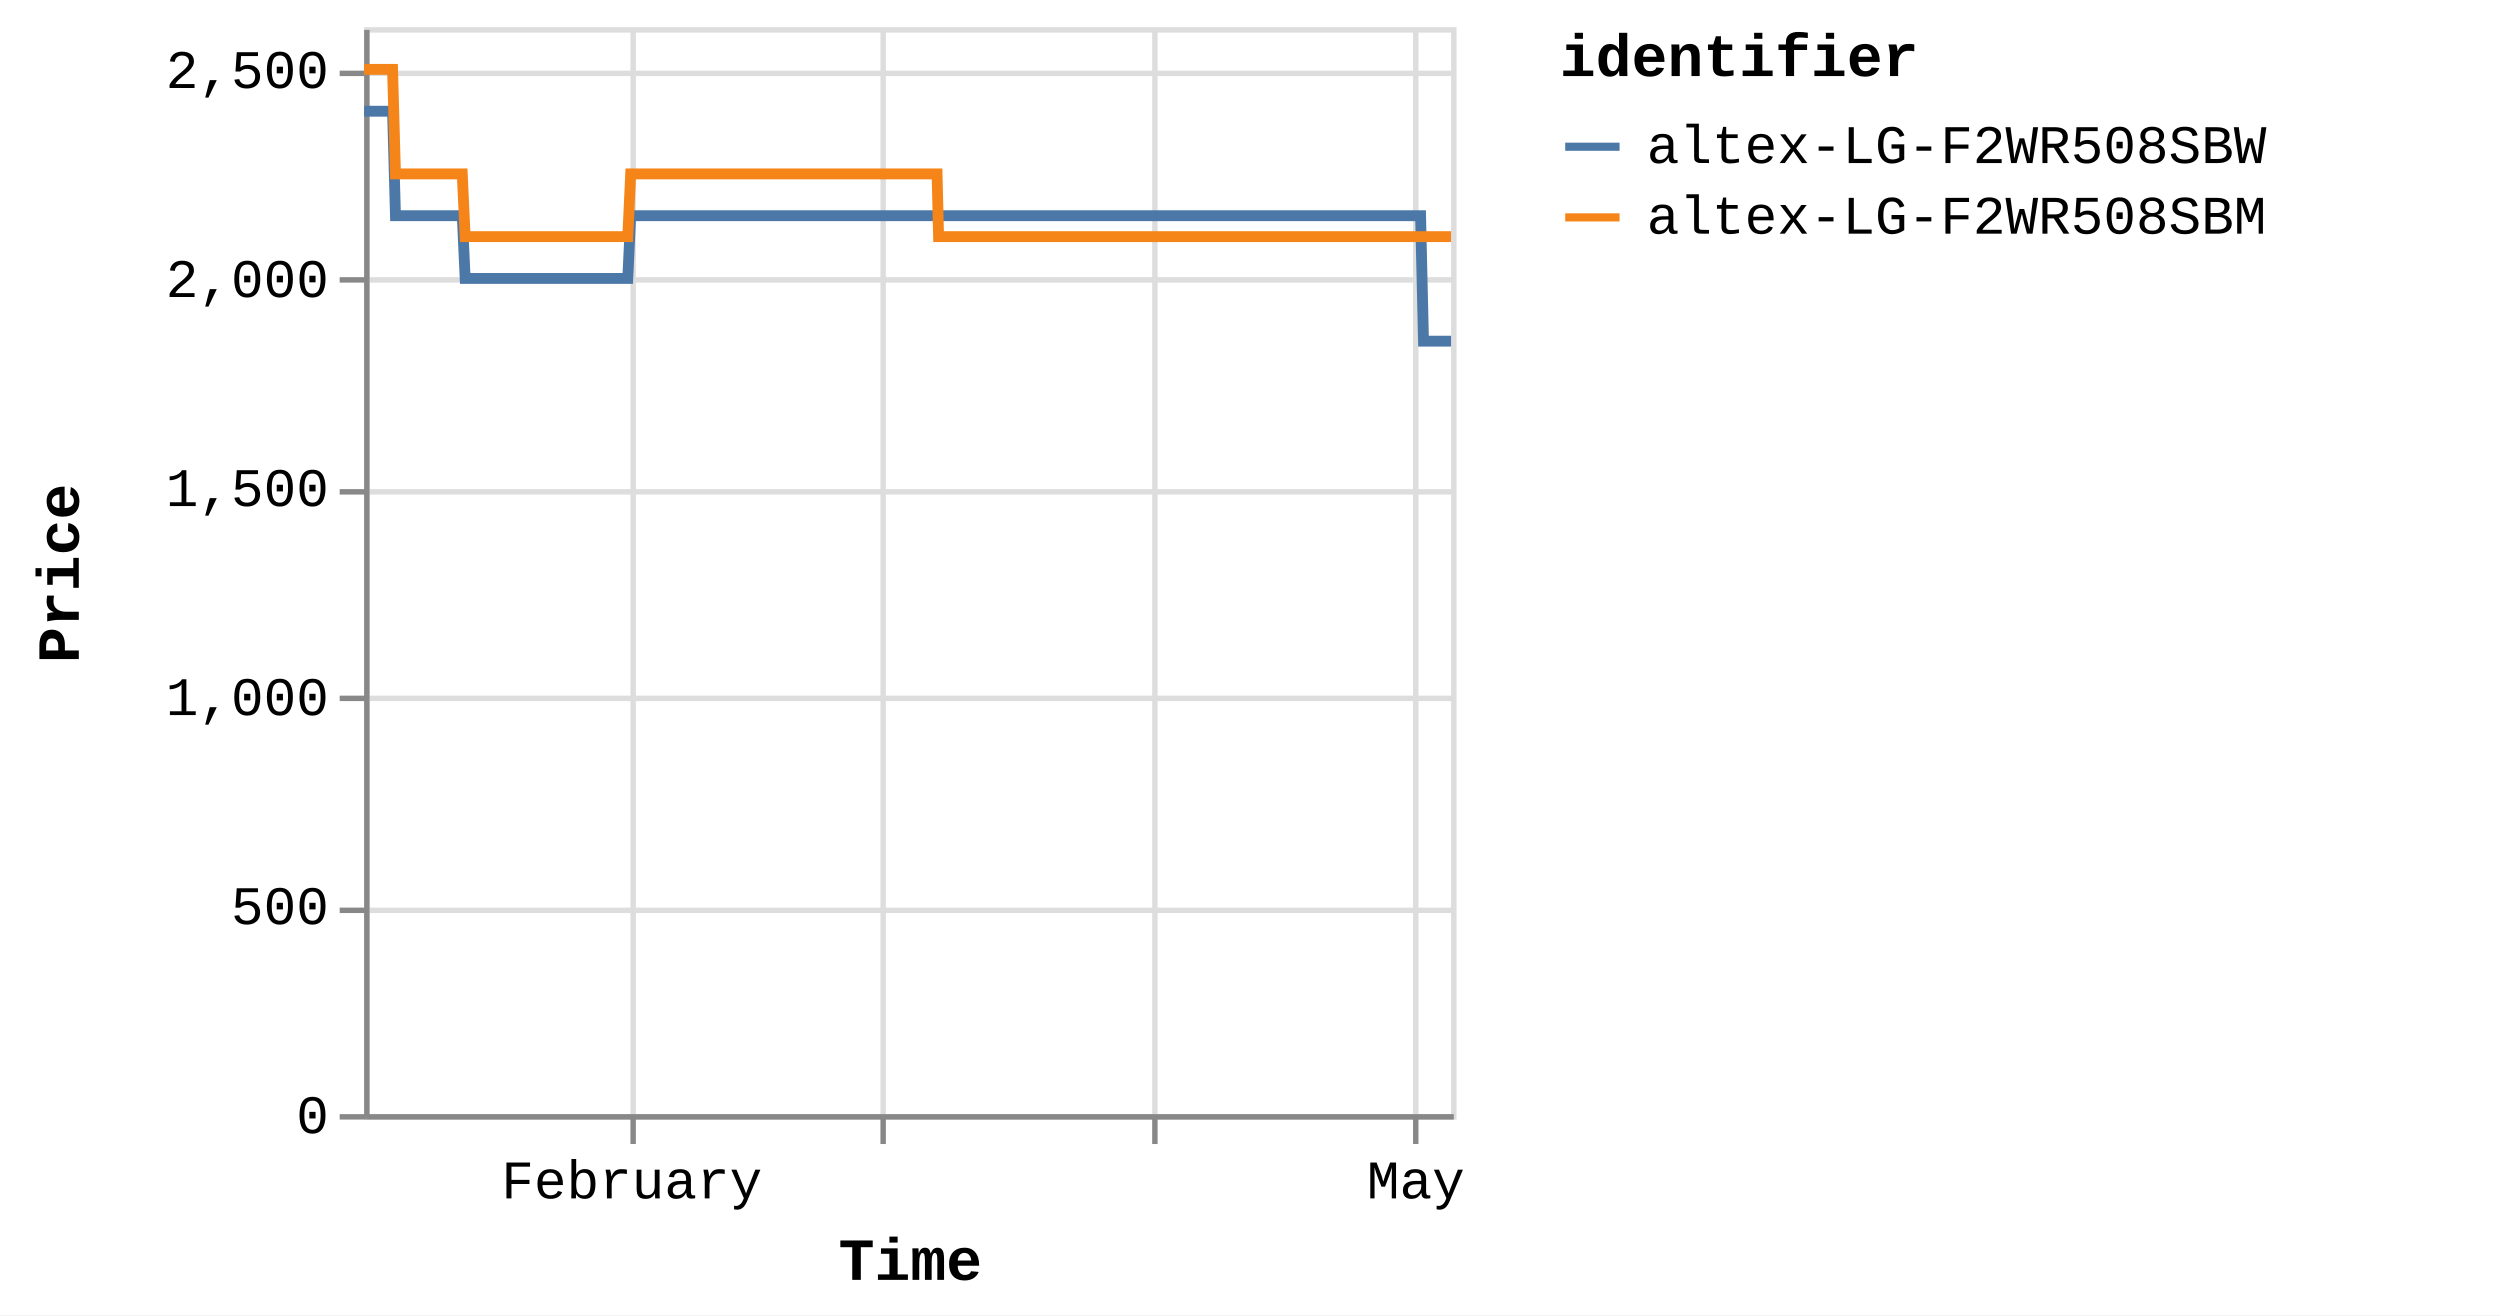
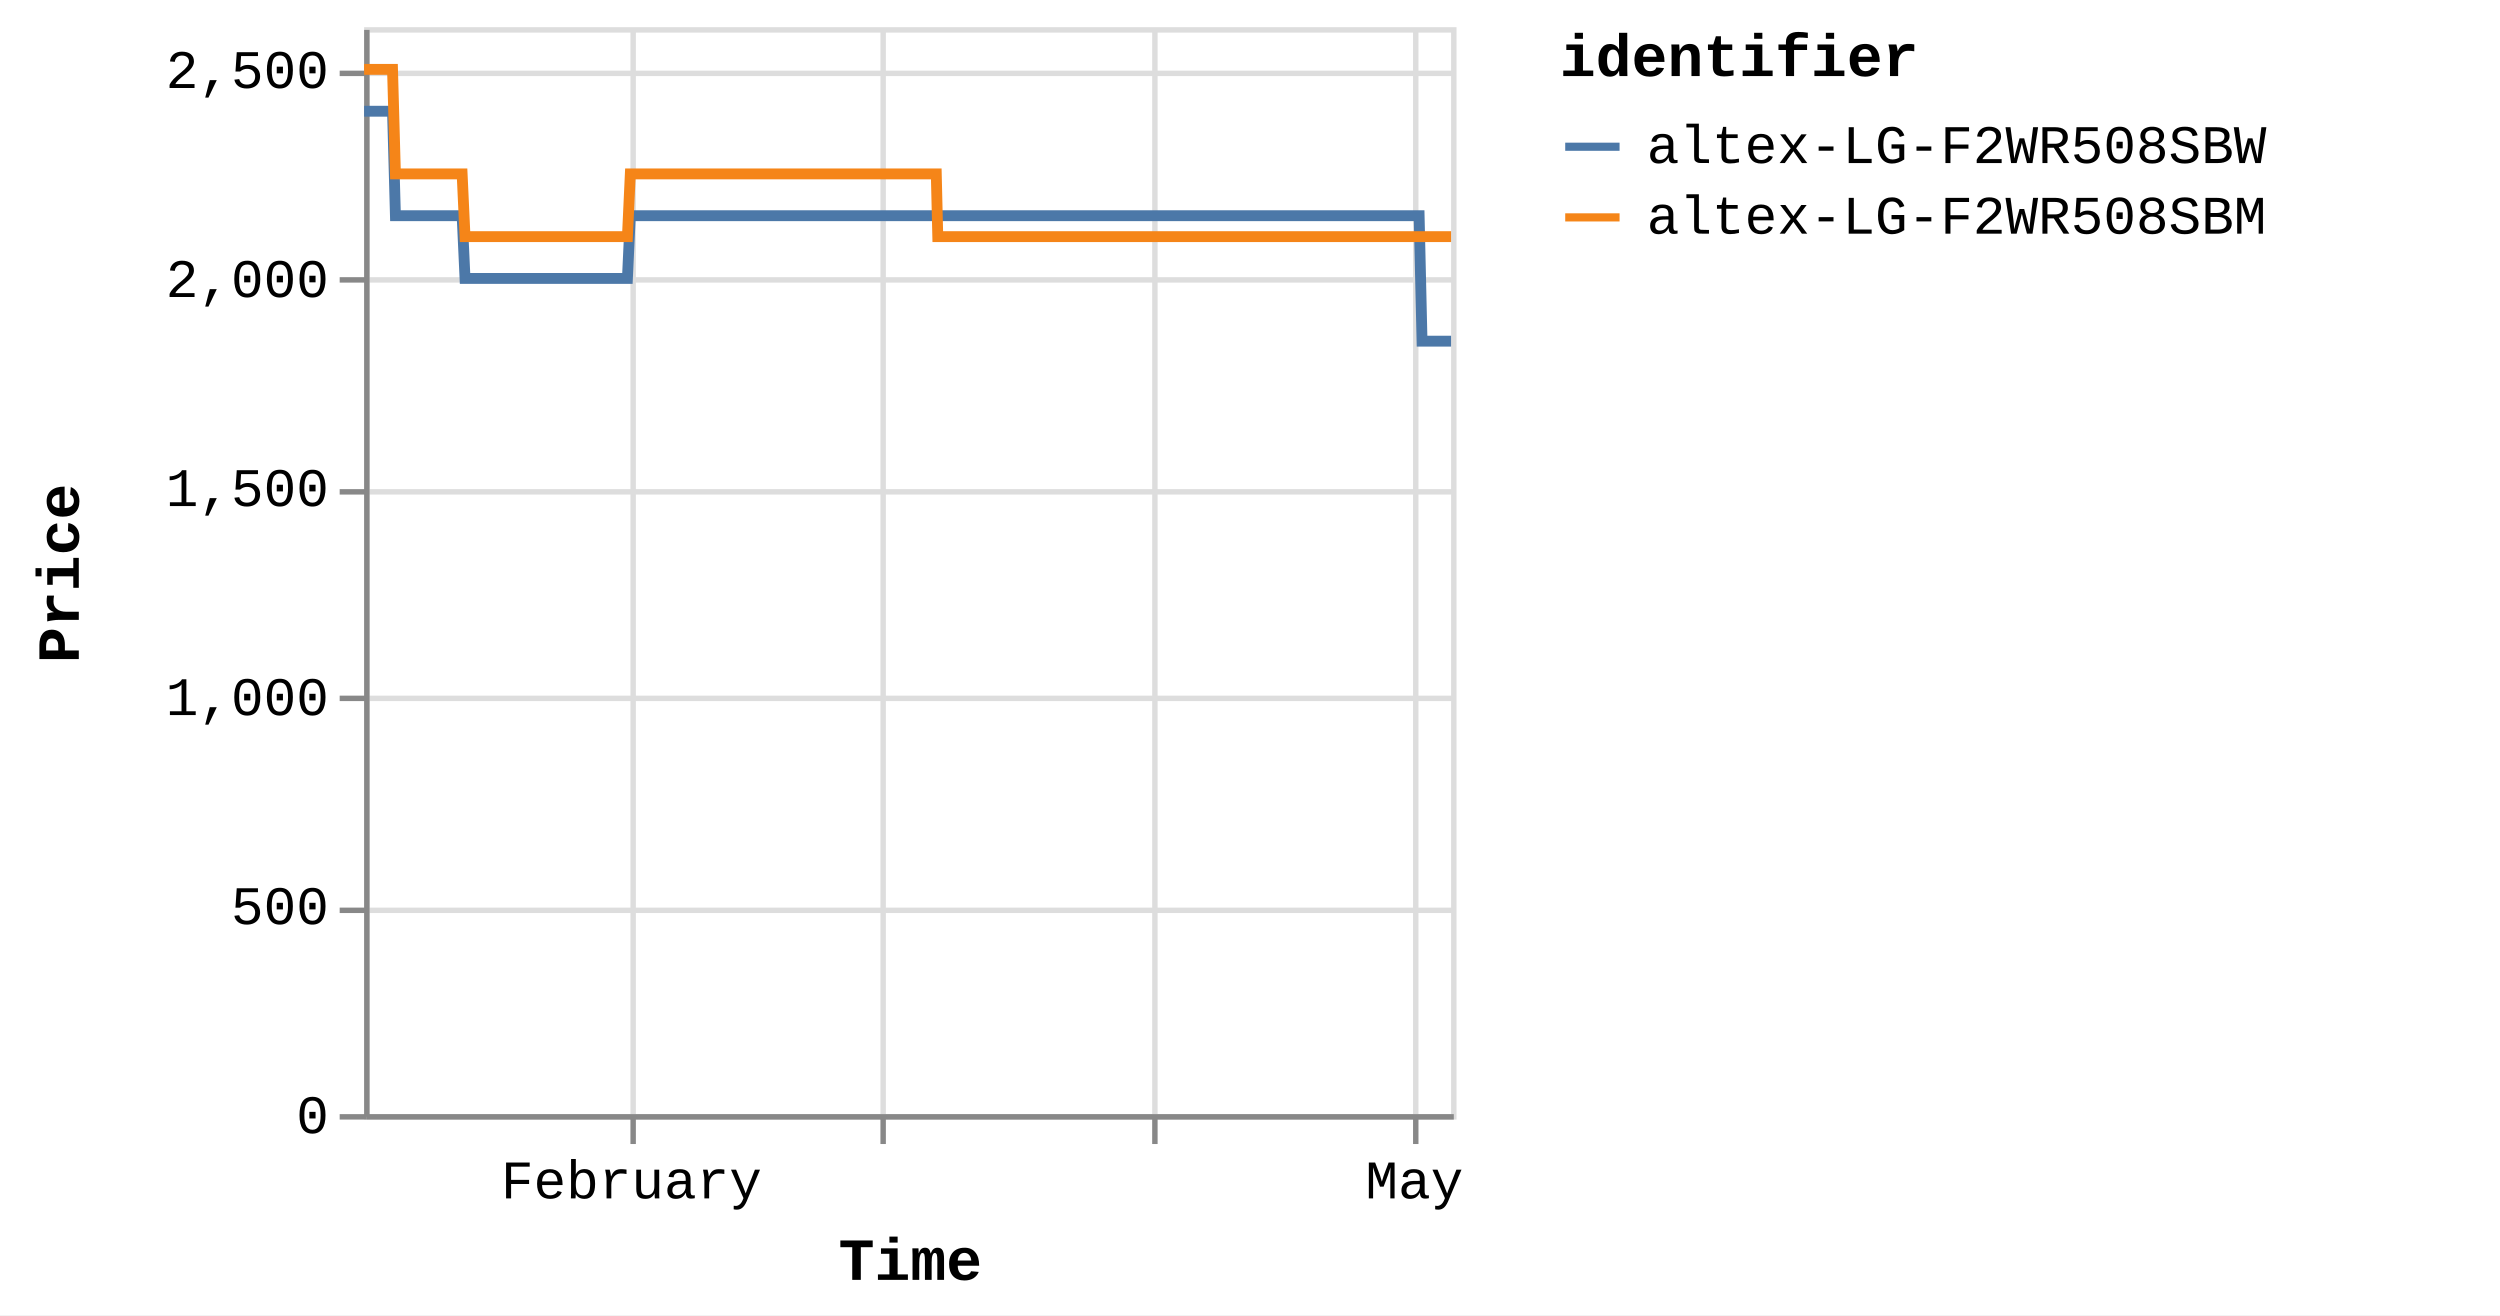
<svg xmlns="http://www.w3.org/2000/svg" version="1.1" class="marks" width="460" height="242" viewBox="0 0 460 242">
  <rect width="460" height="242" fill="white" />
  <g fill="none" stroke-miterlimit="10" transform="translate(67,5)">
    <g class="mark-group role-frame root" role="graphics-object" aria-roledescription="group mark container">
      <g transform="translate(0,0)">
        <path class="background" aria-hidden="true" d="M0.5,0.5h200v200h-200Z" stroke="#ddd" />
        <g>
          <g class="mark-group role-axis" aria-hidden="true">
            <g transform="translate(0.5,200.5)">
              <path class="background" aria-hidden="true" d="M0,0h0v0h0Z" pointer-events="none" />
              <g>
                <g class="mark-rule role-axis-grid" pointer-events="none">
                  <line transform="translate(49,-200)" x2="0" y2="200" stroke="#ddd" stroke-width="1" opacity="1" />
                  <line transform="translate(95,-200)" x2="0" y2="200" stroke="#ddd" stroke-width="1" opacity="1" />
                  <line transform="translate(145,-200)" x2="0" y2="200" stroke="#ddd" stroke-width="1" opacity="1" />
                  <line transform="translate(193,-200)" x2="0" y2="200" stroke="#ddd" stroke-width="1" opacity="1" />
                </g>
              </g>
              <path class="foreground" aria-hidden="true" d="" pointer-events="none" display="none" />
            </g>
          </g>
          <g class="mark-group role-axis" aria-hidden="true">
            <g transform="translate(0.5,0.5)">
              <path class="background" aria-hidden="true" d="M0,0h0v0h0Z" pointer-events="none" />
              <g>
                <g class="mark-rule role-axis-grid" pointer-events="none">
                  <line transform="translate(0,200)" x2="200" y2="0" stroke="#ddd" stroke-width="1" opacity="1" />
                  <line transform="translate(0,162)" x2="200" y2="0" stroke="#ddd" stroke-width="1" opacity="1" />
                  <line transform="translate(0,123)" x2="200" y2="0" stroke="#ddd" stroke-width="1" opacity="1" />
                  <line transform="translate(0,85)" x2="200" y2="0" stroke="#ddd" stroke-width="1" opacity="1" />
                  <line transform="translate(0,46)" x2="200" y2="0" stroke="#ddd" stroke-width="1" opacity="1" />
                  <line transform="translate(0,8)" x2="200" y2="0" stroke="#ddd" stroke-width="1" opacity="1" />
                </g>
              </g>
              <path class="foreground" aria-hidden="true" d="" pointer-events="none" display="none" />
            </g>
          </g>
-           <g class="mark-group role-axis" role="graphics-symbol" aria-roledescription="axis" aria-label="X-axis titled 'Time' for a time scale with values from Monday, 01 January 2024, 2:19:43 PM to Sunday, 05 May 2024, 8:39:25 AM">
+           <g class="mark-group role-axis" role="graphics-symbol" aria-roledescription="axis" aria-label="X-axis titled 'Time' for a time scale with values from Monday, 01 January 2024, 2:19:43 PM to Sunday, 05 May 2024, 12:48:47 PM">
            <g transform="translate(0.5,200.5)">
              <path class="background" aria-hidden="true" d="M0,0h0v0h0Z" pointer-events="none" />
              <g>
                <g class="mark-rule role-axis-tick" pointer-events="none">
                  <line transform="translate(49,0)" x2="0" y2="5" stroke="#888" stroke-width="1" opacity="1" />
                  <line transform="translate(95,0)" x2="0" y2="5" stroke="#888" stroke-width="1" opacity="1" />
                  <line transform="translate(145,0)" x2="0" y2="5" stroke="#888" stroke-width="1" opacity="1" />
                  <line transform="translate(193,0)" x2="0" y2="5" stroke="#888" stroke-width="1" opacity="1" />
                </g>
                <g class="mark-text role-axis-label" pointer-events="none">
-                   <text text-anchor="middle" transform="translate(48.73689,15)" font-family="Liberation Mono" font-size="10px" fill="#000" opacity="1">February</text>
-                   <text text-anchor="middle" transform="translate(95.22478,15)" font-family="Liberation Mono" font-size="10px" fill="#000" opacity="0">March</text>
-                   <text text-anchor="middle" transform="translate(144.9187,15)" font-family="Liberation Mono" font-size="10px" fill="#000" opacity="0">April</text>
-                   <text text-anchor="middle" transform="translate(193.0096,15)" font-family="Liberation Mono" font-size="10px" fill="#000" opacity="1">May</text>
+                   <text text-anchor="middle" transform="translate(48.66934,15)" font-family="Liberation Mono" font-size="10px" fill="#000" opacity="1">February</text>
+                   <text text-anchor="middle" transform="translate(95.09279,15)" font-family="Liberation Mono" font-size="10px" fill="#000" opacity="0">March</text>
+                   <text text-anchor="middle" transform="translate(144.7179,15)" font-family="Liberation Mono" font-size="10px" fill="#000" opacity="0">April</text>
+                   <text text-anchor="middle" transform="translate(192.7421,15)" font-family="Liberation Mono" font-size="10px" fill="#000" opacity="1">May</text>
                </g>
                <g class="mark-rule role-axis-domain" pointer-events="none">
                  <line transform="translate(0,0)" x2="200" y2="0" stroke="#888" stroke-width="1" opacity="1" />
                </g>
                <g class="mark-text role-axis-title" pointer-events="none">
                  <text text-anchor="middle" transform="translate(100,30)" font-family="Liberation Mono" font-size="11px" font-weight="bold" fill="#000" opacity="1">Time</text>
                </g>
              </g>
              <path class="foreground" aria-hidden="true" d="" pointer-events="none" display="none" />
            </g>
          </g>
          <g class="mark-group role-axis" role="graphics-symbol" aria-roledescription="axis" aria-label="Y-axis titled 'Price' for a linear scale with values from 0 to 2,600">
            <g transform="translate(0.5,0.5)">
              <path class="background" aria-hidden="true" d="M0,0h0v0h0Z" pointer-events="none" />
              <g>
                <g class="mark-rule role-axis-tick" pointer-events="none">
                  <line transform="translate(0,200)" x2="-5" y2="0" stroke="#888" stroke-width="1" opacity="1" />
                  <line transform="translate(0,162)" x2="-5" y2="0" stroke="#888" stroke-width="1" opacity="1" />
                  <line transform="translate(0,123)" x2="-5" y2="0" stroke="#888" stroke-width="1" opacity="1" />
                  <line transform="translate(0,85)" x2="-5" y2="0" stroke="#888" stroke-width="1" opacity="1" />
                  <line transform="translate(0,46)" x2="-5" y2="0" stroke="#888" stroke-width="1" opacity="1" />
                  <line transform="translate(0,8)" x2="-5" y2="0" stroke="#888" stroke-width="1" opacity="1" />
                </g>
                <g class="mark-text role-axis-label" pointer-events="none">
                  <text text-anchor="end" transform="translate(-7,203)" font-family="Liberation Mono" font-size="10px" fill="#000" opacity="1">0</text>
                  <text text-anchor="end" transform="translate(-7,164.5385)" font-family="Liberation Mono" font-size="10px" fill="#000" opacity="1">500</text>
                  <text text-anchor="end" transform="translate(-7,126.0769)" font-family="Liberation Mono" font-size="10px" fill="#000" opacity="1">1,000</text>
                  <text text-anchor="end" transform="translate(-7,87.61538)" font-family="Liberation Mono" font-size="10px" fill="#000" opacity="1">1,500</text>
                  <text text-anchor="end" transform="translate(-7,49.15385)" font-family="Liberation Mono" font-size="10px" fill="#000" opacity="1">2,000</text>
                  <text text-anchor="end" transform="translate(-7,10.69231)" font-family="Liberation Mono" font-size="10px" fill="#000" opacity="1">2,500</text>
                </g>
                <g class="mark-rule role-axis-domain" pointer-events="none">
                  <line transform="translate(0,200)" x2="0" y2="-200" stroke="#888" stroke-width="1" opacity="1" />
                </g>
                <g class="mark-text role-axis-title" pointer-events="none">
                  <text text-anchor="middle" transform="translate(-51,100) rotate(-90) translate(0,-2)" font-family="Liberation Mono" font-size="11px" font-weight="bold" fill="#000" opacity="1">Price</text>
                </g>
              </g>
              <path class="foreground" aria-hidden="true" d="" pointer-events="none" display="none" />
            </g>
          </g>
          <g class="mark-group role-scope pathgroup" role="graphics-object" aria-roledescription="group mark container">
            <g transform="translate(0,0)">
              <path class="background" aria-hidden="true" d="M0,0h200v200h-200Z" />
              <g>
                <g class="mark-line role-mark marks" role="graphics-object" aria-roledescription="line mark container">
-                   <path aria-label="Time: Jan 01, 2024; Price: 2399; identifier: altex-LG-F2WR508SBW" role="graphics-symbol" aria-roledescription="line mark" d="M0,15.462L0.168,15.462L0.422,15.462L0.956,15.462L1.223,15.462L1.504,15.462L1.76,15.462L2.024,15.462L2.559,15.462L2.826,15.462L3.108,15.462L3.363,15.462L3.627,15.462L4.162,15.462L4.43,15.462L4.71,15.462L4.968,15.462L5.231,15.462L5.766,34.692L6.033,34.692L6.313,34.692L6.57,34.692L6.834,34.692L7.369,34.692L7.635,34.692L7.915,34.692L8.172,34.692L8.437,34.692L8.973,34.692L9.238,34.692L9.518,34.692L9.775,34.692L10.04,34.692L10.575,34.692L10.843,34.692L11.124,34.692L11.38,34.692L11.642,34.692L12.179,34.692L12.446,34.692L12.73,34.692L12.984,34.692L13.246,34.692L13.782,34.692L14.049,34.692L14.33,34.692L14.585,34.692L14.849,34.692L15.384,34.692L15.652,34.692L15.934,34.692L16.189,34.692L16.452,34.692L16.987,34.692L17.255,34.692L17.536,34.692L17.792,34.692L18.055,34.692L18.59,46.231L18.856,46.231L19.136,46.231L19.393,46.231L19.658,46.231L20.194,46.231L20.459,46.231L20.739,46.231L20.996,46.231L21.261,46.231L21.797,46.231L22.065,46.231L22.347,46.231L22.602,46.231L22.864,46.231L23.399,46.231L23.668,46.231L23.949,46.231L24.205,46.231L24.467,46.231L25.003,46.231L25.271,46.231L25.552,46.231L25.808,46.231L26.07,46.231L26.605,46.231L26.873,46.231L27.155,46.231L27.41,46.231L27.674,46.231L28.209,46.231L28.476,46.231L28.758,46.231L29.014,46.231L29.276,46.231L29.812,46.231L30.077,46.231L30.358,46.231L30.615,46.231L30.879,46.231L31.414,46.231L31.681,46.231L31.961,46.231L32.218,46.231L32.482,46.231L33.019,46.231L33.287,46.231L33.569,46.231L33.822,46.231L34.085,46.231L34.621,46.231L34.889,46.231L35.171,46.231L35.427,46.231L35.688,46.231L36.224,46.231L36.492,46.231L36.774,46.231L37.029,46.231L37.291,46.231L37.828,46.231L38.095,46.231L38.377,46.231L38.633,46.231L38.894,46.231L39.429,46.231L39.697,46.231L39.974,46.231L40.231,46.231L40.498,46.231L41.031,46.231L41.299,46.231L41.574,46.231L41.833,46.231L42.1,46.231L42.635,46.231L42.902,46.231L43.177,46.231L43.436,46.231L43.703,46.231L44.238,46.231L44.506,46.231L44.783,46.231L45.04,46.231L45.307,46.231L45.84,46.231L46.108,46.231L46.386,46.231L46.646,46.231L46.909,46.231L47.443,46.231L47.711,46.231L47.989,46.231L48.245,46.231L48.512,46.231L49.047,34.692L49.314,34.692L49.592,34.692L49.848,34.692L50.115,34.692L50.65,34.692L50.917,34.692L51.195,34.692L51.451,34.692L51.718,34.692L52.253,34.692L52.52,34.692L52.796,34.692L53.054,34.692L53.322,34.692L53.857,34.692L54.123,34.692L54.398,34.692L54.657,34.692L54.924,34.692L55.459,34.692L55.727,34.692L56.005,34.692L56.261,34.692L56.527,34.692L57.062,34.692L57.329,34.692L57.608,34.692L57.864,34.692L58.131,34.692L58.665,34.692L58.932,34.692L59.21,34.692L59.468,34.692L59.734,34.692L60.268,34.692L60.536,34.692L60.813,34.692L61.071,34.692L61.337,34.692L61.871,34.692L62.139,34.692L62.415,34.692L62.673,34.692L62.94,34.692L63.474,34.692L63.741,34.692L64.017,34.692L64.275,34.692L64.543,34.692L65.078,34.692L65.345,34.692L65.62,34.692L65.879,34.692L66.146,34.692L66.68,34.692L66.947,34.692L67.227,34.692L67.482,34.692L67.749,34.692L68.283,34.692L68.55,34.692L68.828,34.692L69.089,34.692L69.352,34.692L69.886,34.692L70.153,34.692L70.432,34.692L70.689,34.692L70.954,34.692L71.756,34.692L72.034,34.692L72.291,34.692L72.558,34.692L73.092,34.692L73.36,34.692L73.637,34.692L73.895,34.692L74.161,34.692L74.696,34.692L74.962,34.692L75.238,34.692L75.497,34.692L75.764,34.692L76.298,34.692L76.567,34.692L76.841,34.692L77.1,34.692L77.367,34.692L77.901,34.692L78.17,34.692L78.448,34.692L78.706,34.692L78.97,34.692L79.505,34.692L79.772,34.692L80.049,34.692L80.307,34.692L80.574,34.692L81.107,34.692L81.375,34.692L81.653,34.692L81.91,34.692L82.176,34.692L82.711,34.692L82.977,34.692L83.256,34.692L83.513,34.692L83.779,34.692L84.314,34.692L84.581,34.692L84.857,34.692L85.115,34.692L85.384,34.692L85.917,34.692L86.184,34.692L86.459,34.692L86.718,34.692L86.985,34.692L87.519,34.692L87.787,34.692L88.062,34.692L88.322,34.692L88.588,34.692L89.122,34.692L89.391,34.692L89.668,34.692L89.925,34.692L90.191,34.692L90.726,34.692L90.993,34.692L91.27,34.692L91.528,34.692L91.794,34.692L92.329,34.692L92.596,34.692L92.873,34.692L93.132,34.692L93.397,34.692L93.932,34.692L94.199,34.692L94.475,34.692L94.733,34.692L95,34.692L95.534,34.692L95.803,34.692L96.08,34.692L96.337,34.692L96.603,34.692L97.138,34.692L97.405,34.692L97.682,34.692L97.939,34.692L98.206,34.692L98.741,34.692L99.008,34.692L99.283,34.692L99.542,34.692L99.81,34.692L100.368,34.692L100.733,34.692L100.893,34.692L101.147,34.692L101.413,34.692L101.946,34.692L102.214,34.692L102.493,34.692L102.749,34.692L103.015,34.692L103.55,34.692L103.819,34.692L104.096,34.692L104.353,34.692L104.618,34.692L105.153,34.692L105.421,34.692L105.698,34.692L105.954,34.692L106.222,34.692L106.756,34.692L107.027,34.692L107.301,34.692L107.557,34.692L107.824,34.692L108.359,34.692L108.626,34.692L108.901,34.692L109.162,34.692L109.427,34.692L109.962,34.692L110.231,34.692L110.504,34.692L110.764,34.692L111.03,34.692L111.566,34.692L111.832,34.692L112.111,34.692L112.368,34.692L112.634,34.692L113.168,34.692L113.435,34.692L113.714,34.692L113.972,34.692L114.236,34.692L114.771,34.692L115.04,34.692L115.317,34.692L115.573,34.692L115.84,34.692L116.374,34.692L116.641,34.692L116.92,34.692L117.177,34.692L117.443,34.692L117.977,34.692L118.246,34.692L118.522,34.692L118.779,34.692L119.046,34.692L119.58,34.692L119.848,34.692L120.124,34.692L120.382,34.692L120.65,34.692L121.183,34.692L121.452,34.692L121.727,34.692L121.984,34.692L122.252,34.692L122.786,34.692L123.053,34.692L123.334,34.692L123.59,34.692L123.856,34.692L124.39,34.692L124.656,34.692L124.934,34.692L125.194,34.692L125.458,34.692L125.992,34.692L126.26,34.692L126.538,34.692L126.797,34.692L127.062,34.692L127.595,34.692L127.863,34.692L128.142,34.692L128.401,34.692L128.664,34.692L129.198,34.692L129.465,34.692L129.743,34.692L130.001,34.692L130.267,34.692L130.802,34.692L131.068,34.692L131.346,34.692L131.603,34.692L131.87,34.692L132.404,34.692L132.672,34.692L132.95,34.692L133.206,34.692L133.473,34.692L134.007,34.692L134.275,34.692L134.553,34.692L134.81,34.692L135.076,34.692L135.61,34.692L135.88,34.692L136.156,34.692L136.414,34.692L136.679,34.692L137.216,34.692L137.482,34.692L137.76,34.692L138.019,34.692L138.282,34.692L138.816,34.692L139.084,34.692L139.363,34.692L139.62,34.692L139.885,34.692L140.42,34.692L140.687,34.692L140.966,34.692L141.222,34.692L141.488,34.692L142.022,34.692L142.289,34.692L142.565,34.692L142.825,34.692L143.092,34.692L143.626,34.692L143.894,34.692L144.17,34.692L144.428,34.692L144.694,34.692L145.228,34.692L145.498,34.692L145.776,34.692L146.034,34.692L146.297,34.692L146.833,34.692L147.1,34.692L147.379,34.692L147.636,34.692L147.9,34.692L148.434,34.692L148.702,34.692L148.98,34.692L149.239,34.692L149.503,34.692L150.039,34.692L150.306,34.692L150.584,34.692L150.841,34.692L151.107,34.692L151.643,34.692L152.186,34.692L152.444,34.692L152.71,34.692L153.244,34.692L153.512,34.692L153.787,34.692L154.045,34.692L154.312,34.692L154.846,34.692L155.114,34.692L155.39,34.692L155.648,34.692L155.915,34.692L156.45,34.692L156.717,34.692L156.996,34.692L157.254,34.692L157.519,34.692L158.053,34.692L158.32,34.692L158.599,34.692L158.856,34.692L159.122,34.692L159.656,34.692L159.925,34.692L160.203,34.692L160.461,34.692L160.726,34.692L161.26,34.692L161.528,34.692L161.806,34.692L162.328,34.692L162.863,34.692L163.131,34.692L163.408,34.692L163.664,34.692L163.931,34.692L164.465,34.692L164.732,34.692L165.005,34.692L165.266,34.692L165.533,34.692L166.092,34.692L166.503,34.692L166.754,34.692L167.273,34.692L167.675,34.692L167.938,34.692L168.213,34.692L168.472,34.692L168.74,34.692L169.274,34.692L169.541,34.692L169.821,34.692L170.075,34.692L170.343,34.692L170.877,34.692L171.144,34.692L171.424,34.692L171.682,34.692L171.946,34.692L172.748,34.692L173.026,34.692L173.283,34.692L173.549,34.692L174.083,34.692L174.351,34.692L174.629,34.692L174.887,34.692L175.152,34.692L175.686,34.692L175.953,34.692L176.23,34.692L176.488,34.692L176.755,34.692L177.29,34.692L177.557,34.692L177.834,34.692L178.091,34.692L178.358,34.692L178.892,34.692L179.161,34.692L179.44,34.692L179.696,34.692L179.961,34.692L180.495,34.692L180.763,34.692L181.043,34.692L181.299,34.692L181.565,34.692L182.098,34.692L182.368,34.692L182.654,34.692L182.901,34.692L183.168,34.692L183.701,34.692L183.97,34.692L184.241,34.692L184.504,34.692L184.771,34.692L185.304,34.692L185.573,34.692L185.851,34.692L186.108,34.692L186.374,34.692L186.908,34.692L187.174,34.692L187.451,34.692L187.709,34.692L187.976,34.692L188.511,34.692L188.778,34.692L189.056,34.692L189.312,34.692L189.579,34.692L190.113,34.692L190.384,34.692L190.662,34.692L190.916,34.692L191.182,34.692L191.717,34.692L191.985,34.692L192.264,34.692L192.521,34.692L192.786,34.692L193.319,34.692L193.592,34.692L193.868,34.692L194.122,34.692L194.388,34.692L194.924,57.769L195.19,57.769L195.471,57.769L195.726,57.769L195.993,57.769L196.527,57.769L196.793,57.769L197.072,57.769L197.329,57.769L197.594,57.769L198.129,57.769L198.396,57.769L198.674,57.769L198.93,57.769L199.197,57.769L199.732,57.769L200,57.769" stroke="#4c78a8" stroke-width="2" />
+                   <path aria-label="Time: Jan 01, 2024; Price: 2399; identifier: altex-LG-F2WR508SBW" role="graphics-symbol" aria-roledescription="line mark" d="M0,15.462L0.168,15.462L0.421,15.462L0.955,15.462L1.222,15.462L1.502,15.462L1.757,15.462L2.022,15.462L2.556,15.462L2.823,15.462L3.103,15.462L3.358,15.462L3.622,15.462L4.156,15.462L4.424,15.462L4.704,15.462L4.961,15.462L5.224,15.462L5.758,34.692L6.025,34.692L6.305,34.692L6.561,34.692L6.824,34.692L7.358,34.692L7.625,34.692L7.904,34.692L8.16,34.692L8.425,34.692L8.96,34.692L9.225,34.692L9.505,34.692L9.761,34.692L10.026,34.692L10.561,34.692L10.828,34.692L11.109,34.692L11.364,34.692L11.626,34.692L12.162,34.692L12.429,34.692L12.713,34.692L12.966,34.692L13.227,34.692L13.763,34.692L14.03,34.692L14.311,34.692L14.565,34.692L14.828,34.692L15.363,34.692L15.63,34.692L15.912,34.692L16.167,34.692L16.429,34.692L16.964,34.692L17.231,34.692L17.511,34.692L17.767,34.692L18.03,34.692L18.564,46.231L18.83,46.231L19.11,46.231L19.366,46.231L19.63,46.231L20.166,46.231L20.431,46.231L20.71,46.231L20.966,46.231L21.231,46.231L21.767,46.231L22.034,46.231L22.316,46.231L22.57,46.231L22.832,46.231L23.367,46.231L23.635,46.231L23.916,46.231L24.172,46.231L24.433,46.231L24.968,46.231L25.236,46.231L25.517,46.231L25.772,46.231L26.034,46.231L26.568,46.231L26.835,46.231L27.117,46.231L27.372,46.231L27.635,46.231L28.17,46.231L28.437,46.231L28.718,46.231L28.974,46.231L29.235,46.231L29.77,46.231L30.036,46.231L30.316,46.231L30.573,46.231L30.837,46.231L31.37,46.231L31.637,46.231L31.916,46.231L32.173,46.231L32.437,46.231L32.973,46.231L33.241,46.231L33.522,46.231L33.775,46.231L34.038,46.231L34.573,46.231L34.841,46.231L35.122,46.231L35.378,46.231L35.639,46.231L36.174,46.231L36.442,46.231L36.723,46.231L36.978,46.231L37.24,46.231L37.776,46.231L38.042,46.231L38.324,46.231L38.58,46.231L38.84,46.231L39.375,46.231L39.642,46.231L39.919,46.231L40.175,46.231L40.442,46.231L40.975,46.231L41.242,46.231L41.516,46.231L41.775,46.231L42.041,46.231L42.576,46.231L42.842,46.231L43.118,46.231L43.376,46.231L43.643,46.231L44.176,46.231L44.444,46.231L44.721,46.231L44.977,46.231L45.244,46.231L45.777,46.231L46.044,46.231L46.321,46.231L46.581,46.231L46.844,46.231L47.378,46.231L47.645,46.231L47.923,46.231L48.178,46.231L48.445,46.231L48.979,34.692L49.246,34.692L49.524,34.692L49.779,34.692L50.046,34.692L50.58,34.692L50.846,34.692L51.124,34.692L51.38,34.692L51.647,34.692L52.18,34.692L52.447,34.692L52.722,34.692L52.981,34.692L53.248,34.692L53.783,34.692L54.048,34.692L54.323,34.692L54.581,34.692L54.848,34.692L55.382,34.692L55.65,34.692L55.927,34.692L56.183,34.692L56.449,34.692L56.983,34.692L57.25,34.692L57.528,34.692L57.784,34.692L58.05,34.692L58.583,34.692L58.851,34.692L59.128,34.692L59.386,34.692L59.651,34.692L60.184,34.692L60.452,34.692L60.729,34.692L60.986,34.692L61.252,34.692L61.785,34.692L62.053,34.692L62.328,34.692L62.586,34.692L62.853,34.692L63.386,34.692L63.653,34.692L63.929,34.692L64.186,34.692L64.453,34.692L64.988,34.692L65.254,34.692L65.529,34.692L65.787,34.692L66.054,34.692L66.588,34.692L66.854,34.692L67.133,34.692L67.389,34.692L67.655,34.692L68.188,34.692L68.455,34.692L68.732,34.692L68.993,34.692L69.256,34.692L69.789,34.692L70.056,34.692L70.334,34.692L70.591,34.692L70.856,34.692L71.657,34.692L71.934,34.692L72.191,34.692L72.458,34.692L72.991,34.692L73.258,34.692L73.535,34.692L73.793,34.692L74.058,34.692L74.592,34.692L74.858,34.692L75.133,34.692L75.392,34.692L75.659,34.692L76.193,34.692L76.461,34.692L76.735,34.692L76.993,34.692L77.26,34.692L77.793,34.692L78.061,34.692L78.339,34.692L78.597,34.692L78.86,34.692L79.395,34.692L79.661,34.692L79.938,34.692L80.196,34.692L80.462,34.692L80.995,34.692L81.262,34.692L81.54,34.692L81.797,34.692L82.063,34.692L82.596,34.692L82.862,34.692L83.14,34.692L83.397,34.692L83.663,34.692L84.197,34.692L84.463,34.692L84.74,34.692L84.997,34.692L85.265,34.692L85.797,34.692L86.064,34.692L86.339,34.692L86.598,34.692L86.864,34.692L87.398,34.692L87.666,34.692L87.94,34.692L88.2,34.692L88.465,34.692L88.999,34.692L89.267,34.692L89.544,34.692L89.8,34.692L90.066,34.692L90.6,34.692L90.867,34.692L91.144,34.692L91.401,34.692L91.667,34.692L92.201,34.692L92.467,34.692L92.744,34.692L93.002,34.692L93.268,34.692L93.801,34.692L94.068,34.692L94.344,34.692L94.601,34.692L94.868,34.692L95.402,34.692L95.67,34.692L95.947,34.692L96.203,34.692L96.47,34.692L97.003,34.692L97.27,34.692L97.547,34.692L97.803,34.692L98.07,34.692L98.604,34.692L98.87,34.692L99.146,34.692L99.404,34.692L99.671,34.692L100.229,34.692L100.594,34.692L100.753,34.692L101.007,34.692L101.272,34.692L101.805,34.692L102.072,34.692L102.351,34.692L102.606,34.692L102.872,34.692L103.406,34.692L103.675,34.692L103.952,34.692L104.209,34.692L104.473,34.692L105.007,34.692L105.274,34.692L105.551,34.692L105.808,34.692L106.075,34.692L106.608,34.692L106.879,34.692L107.152,34.692L107.408,34.692L107.675,34.692L108.209,34.692L108.476,34.692L108.75,34.692L109.01,34.692L109.276,34.692L109.809,34.692L110.078,34.692L110.351,34.692L110.611,34.692L110.876,34.692L111.411,34.692L111.677,34.692L111.956,34.692L112.213,34.692L112.478,34.692L113.011,34.692L113.278,34.692L113.556,34.692L113.814,34.692L114.078,34.692L114.612,34.692L114.881,34.692L115.157,34.692L115.413,34.692L115.679,34.692L116.213,34.692L116.48,34.692L116.758,34.692L117.014,34.692L117.28,34.692L117.813,34.692L118.082,34.692L118.358,34.692L118.615,34.692L118.881,34.692L119.414,34.692L119.682,34.692L119.958,34.692L120.215,34.692L120.483,34.692L121.015,34.692L121.284,34.692L121.558,34.692L121.815,34.692L122.083,34.692L122.616,34.692L122.883,34.692L123.163,34.692L123.419,34.692L123.685,34.692L124.218,34.692L124.484,34.692L124.761,34.692L125.02,34.692L125.284,34.692L125.817,34.692L126.085,34.692L126.362,34.692L126.621,34.692L126.886,34.692L127.418,34.692L127.686,34.692L127.964,34.692L128.223,34.692L128.486,34.692L129.019,34.692L129.286,34.692L129.564,34.692L129.821,34.692L130.087,34.692L130.62,34.692L130.887,34.692L131.164,34.692L131.42,34.692L131.687,34.692L132.221,34.692L132.488,34.692L132.766,34.692L133.021,34.692L133.288,34.692L133.822,34.692L134.089,34.692L134.366,34.692L134.623,34.692L134.889,34.692L135.422,34.692L135.691,34.692L135.968,34.692L136.225,34.692L136.49,34.692L137.025,34.692L137.291,34.692L137.569,34.692L137.827,34.692L138.091,34.692L138.624,34.692L138.891,34.692L139.17,34.692L139.426,34.692L139.691,34.692L140.225,34.692L140.492,34.692L140.771,34.692L141.027,34.692L141.292,34.692L141.825,34.692L142.092,34.692L142.368,34.692L142.627,34.692L142.894,34.692L143.427,34.692L143.695,34.692L143.97,34.692L144.228,34.692L144.494,34.692L145.027,34.692L145.296,34.692L145.574,34.692L145.832,34.692L146.094,34.692L146.629,34.692L146.896,34.692L147.174,34.692L147.431,34.692L147.695,34.692L148.229,34.692L148.496,34.692L148.774,34.692L149.032,34.692L149.296,34.692L149.831,34.692L150.097,34.692L150.375,34.692L150.632,34.692L150.897,34.692L151.433,34.692L151.975,34.692L152.233,34.692L152.499,34.692L153.032,34.692L153.299,34.692L153.574,34.692L153.832,34.692L154.099,34.692L154.632,34.692L154.899,34.692L155.175,34.692L155.433,34.692L155.699,34.692L156.234,34.692L156.5,34.692L156.779,34.692L157.036,34.692L157.3,34.692L157.834,34.692L158.1,34.692L158.379,34.692L158.636,34.692L158.901,34.692L159.434,34.692L159.703,34.692L159.981,34.692L160.239,34.692L160.503,34.692L161.037,34.692L161.305,34.692L161.581,34.692L162.103,34.692L162.637,34.692L162.905,34.692L163.181,34.692L163.437,34.692L163.703,34.692L164.237,34.692L164.503,34.692L164.776,34.692L165.037,34.692L165.304,34.692L165.862,34.692L166.272,34.692L166.523,34.692L167.041,34.692L167.443,34.692L167.706,34.692L167.98,34.692L168.239,34.692L168.506,34.692L169.04,34.692L169.306,34.692L169.586,34.692L169.84,34.692L170.107,34.692L170.64,34.692L170.907,34.692L171.187,34.692L171.444,34.692L171.708,34.692L172.508,34.692L172.787,34.692L173.043,34.692L173.309,34.692L173.842,34.692L174.109,34.692L174.387,34.692L174.645,34.692L174.909,34.692L175.443,34.692L175.71,34.692L175.986,34.692L176.244,34.692L176.51,34.692L177.044,34.692L177.311,34.692L177.588,34.692L177.844,34.692L178.111,34.692L178.644,34.692L178.913,34.692L179.192,34.692L179.446,34.692L179.711,34.692L180.245,34.692L180.512,34.692L180.792,34.692L181.048,34.692L181.313,34.692L181.846,34.692L182.115,34.692L182.4,34.692L182.648,34.692L182.914,34.692L183.447,34.692L183.715,34.692L183.986,34.692L184.248,34.692L184.515,34.692L185.047,34.692L185.315,34.692L185.594,34.692L185.85,34.692L186.116,34.692L186.649,34.692L186.915,34.692L187.191,34.692L187.449,34.692L187.715,34.692L188.25,34.692L188.516,34.692L188.794,34.692L189.05,34.692L189.316,34.692L189.85,34.692L190.12,34.692L190.397,34.692L190.652,34.692L190.917,34.692L191.451,34.692L191.719,34.692L191.998,34.692L192.254,34.692L192.519,34.692L193.052,34.692L193.324,34.692L193.599,34.692L193.853,34.692L194.119,34.692L194.654,57.769L194.92,57.769L195.2,57.769L195.454,57.769L195.721,57.769L196.254,57.769L196.52,57.769L196.799,57.769L197.056,57.769L197.321,57.769L197.854,57.769L198.121,57.769L198.398,57.769L198.654,57.769L198.921,57.769L199.455,57.769L199.723,57.769L200,57.769" stroke="#4c78a8" stroke-width="2" />
                </g>
              </g>
              <path class="foreground" aria-hidden="true" d="" display="none" />
            </g>
            <g transform="translate(0,0)">
              <path class="background" aria-hidden="true" d="M0,0h200v200h-200Z" />
              <g>
                <g class="mark-line role-mark marks" role="graphics-object" aria-roledescription="line mark container">
-                   <path aria-label="Time: Jan 01, 2024; Price: 2499; identifier: altex-LG-F2WR508SBM" role="graphics-symbol" aria-roledescription="line mark" d="M0,7.769L0.168,7.769L0.422,7.769L0.956,7.769L1.224,7.769L1.504,7.769L1.76,7.769L2.025,7.769L2.559,7.769L2.827,7.769L3.108,7.769L3.363,7.769L3.627,7.769L4.162,7.769L4.43,7.769L4.71,7.769L4.968,7.769L5.231,7.769L5.766,27L6.033,27L6.314,27L6.57,27L6.834,27L7.369,27L7.635,27L7.915,27L8.172,27L8.437,27L8.973,27L9.238,27L9.518,27L9.775,27L10.04,27L10.576,27L10.843,27L11.124,27L11.38,27L11.642,27L12.179,27L12.446,27L12.73,27L12.984,27L13.246,27L13.782,27L14.049,27L14.33,27L14.585,27L14.849,27L15.384,27L15.652,27L15.934,27L16.189,27L16.452,27L16.987,27L17.255,27L17.536,27L17.792,27L18.055,27L18.59,38.538L18.856,38.538L19.136,38.538L19.393,38.538L19.658,38.538L20.194,38.538L20.459,38.538L20.739,38.538L20.996,38.538L21.261,38.538L21.797,38.538L22.065,38.538L22.347,38.538L22.602,38.538L22.864,38.538L23.399,38.538L23.668,38.538L23.949,38.538L24.206,38.538L24.467,38.538L25.003,38.538L25.271,38.538L25.552,38.538L25.808,38.538L26.07,38.538L26.605,38.538L26.873,38.538L27.155,38.538L27.41,38.538L27.674,38.538L28.209,38.538L28.476,38.538L28.758,38.538L29.014,38.538L29.276,38.538L29.812,38.538L30.077,38.538L30.358,38.538L30.616,38.538L30.879,38.538L31.414,38.538L31.681,38.538L31.961,38.538L32.218,38.538L32.482,38.538L33.019,38.538L33.287,38.538L33.569,38.538L33.823,38.538L34.085,38.538L34.621,38.538L34.889,38.538L35.171,38.538L35.427,38.538L35.688,38.538L36.225,38.538L36.492,38.538L36.774,38.538L37.029,38.538L37.291,38.538L37.828,38.538L38.095,38.538L38.377,38.538L38.633,38.538L38.894,38.538L39.429,38.538L39.697,38.538L39.974,38.538L40.231,38.538L40.498,38.538L41.032,38.538L41.299,38.538L41.574,38.538L41.833,38.538L42.1,38.538L42.635,38.538L42.902,38.538L43.178,38.538L43.436,38.538L43.703,38.538L44.238,38.538L44.506,38.538L44.783,38.538L45.04,38.538L45.307,38.538L45.84,38.538L46.108,38.538L46.386,38.538L46.646,38.538L46.909,38.538L47.443,38.538L47.711,38.538L47.989,38.538L48.245,38.538L48.512,38.538L49.047,27L49.314,27L49.592,27L49.848,27L50.115,27L50.65,27L50.917,27L51.195,27L51.451,27L51.718,27L52.253,27L52.52,27L52.796,27L53.054,27L53.322,27L53.857,27L54.124,27L54.398,27L54.657,27L54.924,27L55.459,27L55.727,27L56.005,27L56.261,27L56.527,27L57.062,27L57.329,27L57.608,27L57.864,27L58.131,27L58.665,27L58.932,27L59.21,27L59.468,27L59.734,27L60.268,27L60.536,27L60.813,27L61.071,27L61.337,27L61.871,27L62.139,27L62.415,27L62.673,27L62.941,27L63.474,27L63.741,27L64.017,27L64.275,27L64.543,27L65.078,27L65.345,27L65.62,27L65.879,27L66.146,27L66.68,27L66.947,27L67.227,27L67.482,27L67.749,27L68.283,27L68.55,27L68.828,27L69.089,27L69.352,27L69.886,27L70.154,27L70.432,27L70.689,27L70.955,27L71.756,27L72.034,27L72.291,27L72.558,27L73.093,27L73.36,27L73.637,27L73.895,27L74.161,27L74.696,27L74.962,27L75.238,27L75.497,27L75.764,27L76.299,27L76.567,27L76.841,27L77.1,27L77.367,27L77.901,27L78.17,27L78.448,27L78.706,27L78.97,27L79.505,27L79.772,27L80.049,27L80.307,27L80.574,27L81.107,27L81.375,27L81.653,27L81.91,27L82.177,27L82.711,27L82.977,27L83.256,27L83.513,27L83.78,27L84.314,27L84.581,27L84.858,27L85.115,27L85.384,27L85.917,27L86.184,27L86.459,27L86.718,27L86.985,27L87.519,27L87.787,27L88.062,27L88.323,27L88.588,27L89.122,27L89.391,27L89.668,27L89.925,27L90.191,27L90.726,27L90.993,27L91.27,27L91.528,27L91.794,27L92.329,27L92.596,27L92.873,27L93.132,27L93.397,27L93.932,27L94.199,27L94.475,27L94.733,27L95,27L95.534,27L95.803,27L96.08,27L96.337,27L96.604,27L97.138,27L97.405,27L97.682,27L97.939,27L98.207,27L98.741,27L99.008,27L99.283,27L99.542,27L99.81,27L100.368,27L100.733,27L100.893,27L101.147,27L101.413,27L101.946,27L102.214,27L102.493,27L102.749,27L103.015,27L103.55,27L103.819,27L104.096,27L104.353,27L104.618,27L105.153,27L105.421,27L105.698,38.538L105.954,38.538L106.222,38.538L106.756,38.538L107.027,38.538L107.301,38.538L107.557,38.538L107.824,38.538L108.359,38.538L108.626,38.538L108.901,38.538L109.162,38.538L109.427,38.538L109.962,38.538L110.231,38.538L110.504,38.538L110.764,38.538L111.03,38.538L111.566,38.538L111.832,38.538L112.111,38.538L112.368,38.538L112.634,38.538L113.168,38.538L113.435,38.538L113.714,38.538L113.972,38.538L114.237,38.538L114.771,38.538L115.04,38.538L115.317,38.538L115.573,38.538L115.84,38.538L116.374,38.538L116.642,38.538L116.92,38.538L117.177,38.538L117.443,38.538L117.977,38.538L118.246,38.538L118.522,38.538L118.779,38.538L119.046,38.538L119.58,38.538L119.848,38.538L120.124,38.538L120.382,38.538L120.65,38.538L121.183,38.538L121.452,38.538L121.727,38.538L121.984,38.538L122.252,38.538L122.786,38.538L123.053,38.538L123.334,38.538L123.591,38.538L123.856,38.538L124.39,38.538L124.657,38.538L124.934,38.538L125.194,38.538L125.458,38.538L125.992,38.538L126.26,38.538L126.538,38.538L126.797,38.538L127.062,38.538L127.595,38.538L127.863,38.538L128.142,38.538L128.401,38.538L128.664,38.538L129.198,38.538L129.466,38.538L129.744,38.538L130.001,38.538L130.267,38.538L130.802,38.538L131.068,38.538L131.346,38.538L131.603,38.538L131.87,38.538L132.405,38.538L132.672,38.538L132.95,38.538L133.206,38.538L133.473,38.538L134.008,38.538L134.275,38.538L134.553,38.538L134.81,38.538L135.076,38.538L135.61,38.538L135.88,38.538L136.156,38.538L136.414,38.538L136.679,38.538L137.216,38.538L137.482,38.538L137.76,38.538L138.019,38.538L138.282,38.538L138.816,38.538L139.084,38.538L139.363,38.538L139.62,38.538L139.885,38.538L140.42,38.538L140.687,38.538L140.966,38.538L141.222,38.538L141.488,38.538L142.022,38.538L142.29,38.538L142.565,38.538L142.825,38.538L143.092,38.538L143.626,38.538L143.894,38.538L144.17,38.538L144.428,38.538L144.694,38.538L145.228,38.538L145.498,38.538L145.776,38.538L146.034,38.538L146.297,38.538L146.833,38.538L147.1,38.538L147.379,38.538L147.636,38.538L147.9,38.538L148.434,38.538L148.702,38.538L148.98,38.538L149.239,38.538L149.503,38.538L150.039,38.538L150.306,38.538L150.584,38.538L150.841,38.538L151.107,38.538L151.643,38.538L152.186,38.538L152.444,38.538L152.71,38.538L153.245,38.538L153.512,38.538L153.787,38.538L154.045,38.538L154.312,38.538L154.847,38.538L155.114,38.538L155.391,38.538L155.648,38.538L155.915,38.538L156.45,38.538L156.717,38.538L156.996,38.538L157.254,38.538L157.519,38.538L158.053,38.538L158.32,38.538L158.599,38.538L158.856,38.538L159.122,38.538L159.656,38.538L159.925,38.538L160.203,38.538L160.462,38.538L160.726,38.538L161.26,38.538L161.529,38.538L161.806,38.538L162.329,38.538L162.863,38.538L163.131,38.538L163.408,38.538L163.664,38.538L163.931,38.538L164.465,38.538L164.732,38.538L165.005,38.538L165.266,38.538L165.533,38.538L166.092,38.538L166.503,38.538L166.754,38.538L167.273,38.538L167.675,38.538L167.938,38.538L168.214,38.538L168.473,38.538L168.74,38.538L169.274,38.538L169.541,38.538L169.821,38.538L170.076,38.538L170.343,38.538L170.877,38.538L171.144,38.538L171.424,38.538L171.682,38.538L171.946,38.538L172.748,38.538L173.026,38.538L173.283,38.538L173.55,38.538L174.083,38.538L174.351,38.538L174.629,38.538L174.887,38.538L175.152,38.538L175.687,38.538L175.954,38.538L176.23,38.538L176.488,38.538L176.755,38.538L177.29,38.538L177.557,38.538L177.834,38.538L178.091,38.538L178.358,38.538L178.892,38.538L179.161,38.538L179.44,38.538L179.696,38.538L179.961,38.538L180.495,38.538L180.763,38.538L181.043,38.538L181.299,38.538L181.565,38.538L182.098,38.538L182.368,38.538L182.654,38.538L182.901,38.538L183.168,38.538L183.702,38.538L183.97,38.538L184.241,38.538L184.504,38.538L184.771,38.538L185.304,38.538L185.573,38.538L185.851,38.538L186.108,38.538L186.374,38.538L186.908,38.538L187.174,38.538L187.451,38.538L187.709,38.538L187.976,38.538L188.511,38.538L188.778,38.538L189.056,38.538L189.312,38.538L189.579,38.538L190.113,38.538L190.384,38.538L190.662,38.538L190.916,38.538L191.183,38.538L191.717,38.538L191.985,38.538L192.264,38.538L192.521,38.538L192.786,38.538L193.32,38.538L193.592,38.538L193.868,38.538L194.122,38.538L194.388,38.538L194.924,38.538L195.19,38.538L195.471,38.538L195.726,38.538L195.993,38.538L196.527,38.538L196.793,38.538L197.073,38.538L197.329,38.538L197.594,38.538L198.129,38.538L198.396,38.538L198.674,38.538L198.93,38.538L199.197,38.538L199.732,38.538L200,38.538" stroke="#f58518" stroke-width="2" />
+                   <path aria-label="Time: Jan 01, 2024; Price: 2499; identifier: altex-LG-F2WR508SBM" role="graphics-symbol" aria-roledescription="line mark" d="M0,7.769L0.168,7.769L0.421,7.769L0.955,7.769L1.222,7.769L1.502,7.769L1.757,7.769L2.022,7.769L2.556,7.769L2.823,7.769L3.103,7.769L3.358,7.769L3.622,7.769L4.157,7.769L4.424,7.769L4.704,7.769L4.961,7.769L5.224,7.769L5.758,27L6.025,27L6.305,27L6.561,27L6.824,27L7.358,27L7.625,27L7.904,27L8.161,27L8.425,27L8.96,27L9.226,27L9.505,27L9.761,27L10.026,27L10.561,27L10.828,27L11.109,27L11.364,27L11.626,27L12.162,27L12.429,27L12.713,27L12.966,27L13.227,27L13.763,27L14.03,27L14.311,27L14.565,27L14.828,27L15.363,27L15.63,27L15.912,27L16.167,27L16.429,27L16.964,27L17.231,27L17.511,27L17.767,27L18.03,27L18.564,38.538L18.83,38.538L19.11,38.538L19.366,38.538L19.63,38.538L20.166,38.538L20.431,38.538L20.71,38.538L20.967,38.538L21.231,38.538L21.767,38.538L22.034,38.538L22.316,38.538L22.57,38.538L22.832,38.538L23.367,38.538L23.635,38.538L23.916,38.538L24.172,38.538L24.433,38.538L24.968,38.538L25.236,38.538L25.517,38.538L25.772,38.538L26.034,38.538L26.569,38.538L26.836,38.538L27.117,38.538L27.372,38.538L27.635,38.538L28.17,38.538L28.437,38.538L28.718,38.538L28.974,38.538L29.235,38.538L29.77,38.538L30.036,38.538L30.316,38.538L30.573,38.538L30.837,38.538L31.37,38.538L31.637,38.538L31.916,38.538L32.173,38.538L32.437,38.538L32.973,38.538L33.241,38.538L33.522,38.538L33.776,38.538L34.038,38.538L34.573,38.538L34.841,38.538L35.122,38.538L35.378,38.538L35.639,38.538L36.174,38.538L36.442,38.538L36.723,38.538L36.978,38.538L37.24,38.538L37.776,38.538L38.042,38.538L38.324,38.538L38.58,38.538L38.84,38.538L39.375,38.538L39.642,38.538L39.919,38.538L40.175,38.538L40.442,38.538L40.975,38.538L41.242,38.538L41.516,38.538L41.775,38.538L42.042,38.538L42.576,38.538L42.843,38.538L43.118,38.538L43.376,38.538L43.643,38.538L44.177,38.538L44.444,38.538L44.721,38.538L44.977,38.538L45.244,38.538L45.777,38.538L46.044,38.538L46.321,38.538L46.581,38.538L46.844,38.538L47.378,38.538L47.645,38.538L47.923,38.538L48.178,38.538L48.445,38.538L48.979,27L49.246,27L49.524,27L49.779,27L50.046,27L50.58,27L50.846,27L51.124,27L51.38,27L51.647,27L52.18,27L52.447,27L52.722,27L52.981,27L53.248,27L53.783,27L54.049,27L54.323,27L54.581,27L54.848,27L55.382,27L55.65,27L55.927,27L56.183,27L56.449,27L56.983,27L57.25,27L57.528,27L57.784,27L58.05,27L58.584,27L58.851,27L59.128,27L59.386,27L59.651,27L60.184,27L60.452,27L60.729,27L60.986,27L61.252,27L61.786,27L62.053,27L62.328,27L62.586,27L62.853,27L63.386,27L63.653,27L63.929,27L64.186,27L64.453,27L64.988,27L65.254,27L65.529,27L65.787,27L66.054,27L66.588,27L66.855,27L67.133,27L67.389,27L67.655,27L68.188,27L68.455,27L68.732,27L68.993,27L69.256,27L69.789,27L70.056,27L70.334,27L70.591,27L70.856,27L71.657,27L71.934,27L72.191,27L72.458,27L72.991,27L73.258,27L73.535,27L73.793,27L74.058,27L74.592,27L74.858,27L75.134,27L75.392,27L75.659,27L76.193,27L76.461,27L76.735,27L76.993,27L77.26,27L77.793,27L78.061,27L78.339,27L78.597,27L78.86,27L79.395,27L79.661,27L79.938,27L80.196,27L80.462,27L80.995,27L81.262,27L81.54,27L81.797,27L82.063,27L82.596,27L82.862,27L83.14,27L83.397,27L83.663,27L84.197,27L84.463,27L84.74,27L84.997,27L85.265,27L85.797,27L86.064,27L86.339,27L86.598,27L86.864,27L87.398,27L87.666,27L87.94,27L88.2,27L88.465,27L88.999,27L89.267,27L89.544,27L89.8,27L90.066,27L90.6,27L90.867,27L91.144,27L91.401,27L91.667,27L92.201,27L92.467,27L92.745,27L93.003,27L93.268,27L93.802,27L94.068,27L94.344,27L94.602,27L94.868,27L95.402,27L95.67,27L95.947,27L96.203,27L96.47,27L97.003,27L97.27,27L97.547,27L97.803,27L98.07,27L98.604,27L98.87,27L99.146,27L99.404,27L99.671,27L100.229,27L100.594,27L100.753,27L101.007,27L101.272,27L101.805,27L102.072,27L102.351,27L102.606,27L102.872,27L103.406,27L103.675,27L103.952,27L104.209,27L104.473,27L105.007,27L105.275,27L105.551,38.538L105.808,38.538L106.075,38.538L106.608,38.538L106.879,38.538L107.152,38.538L107.408,38.538L107.675,38.538L108.209,38.538L108.476,38.538L108.75,38.538L109.01,38.538L109.276,38.538L109.81,38.538L110.078,38.538L110.351,38.538L110.611,38.538L110.876,38.538L111.412,38.538L111.677,38.538L111.956,38.538L112.213,38.538L112.478,38.538L113.011,38.538L113.278,38.538L113.556,38.538L113.814,38.538L114.078,38.538L114.612,38.538L114.881,38.538L115.157,38.538L115.413,38.538L115.679,38.538L116.213,38.538L116.48,38.538L116.758,38.538L117.014,38.538L117.28,38.538L117.813,38.538L118.082,38.538L118.358,38.538L118.615,38.538L118.881,38.538L119.414,38.538L119.682,38.538L119.958,38.538L120.215,38.538L120.483,38.538L121.015,38.538L121.284,38.538L121.558,38.538L121.815,38.538L122.083,38.538L122.616,38.538L122.883,38.538L123.163,38.538L123.419,38.538L123.685,38.538L124.218,38.538L124.484,38.538L124.761,38.538L125.02,38.538L125.284,38.538L125.818,38.538L126.085,38.538L126.362,38.538L126.621,38.538L126.886,38.538L127.418,38.538L127.686,38.538L127.964,38.538L128.223,38.538L128.486,38.538L129.019,38.538L129.286,38.538L129.564,38.538L129.821,38.538L130.087,38.538L130.62,38.538L130.887,38.538L131.164,38.538L131.42,38.538L131.687,38.538L132.221,38.538L132.488,38.538L132.766,38.538L133.021,38.538L133.288,38.538L133.822,38.538L134.089,38.538L134.367,38.538L134.623,38.538L134.889,38.538L135.422,38.538L135.691,38.538L135.968,38.538L136.225,38.538L136.49,38.538L137.025,38.538L137.291,38.538L137.569,38.538L137.827,38.538L138.091,38.538L138.624,38.538L138.891,38.538L139.17,38.538L139.426,38.538L139.691,38.538L140.225,38.538L140.492,38.538L140.771,38.538L141.027,38.538L141.292,38.538L141.826,38.538L142.092,38.538L142.368,38.538L142.627,38.538L142.894,38.538L143.427,38.538L143.695,38.538L143.97,38.538L144.228,38.538L144.494,38.538L145.027,38.538L145.296,38.538L145.574,38.538L145.832,38.538L146.094,38.538L146.629,38.538L146.896,38.538L147.175,38.538L147.431,38.538L147.695,38.538L148.229,38.538L148.496,38.538L148.774,38.538L149.032,38.538L149.296,38.538L149.831,38.538L150.097,38.538L150.375,38.538L150.632,38.538L150.897,38.538L151.433,38.538L151.975,38.538L152.233,38.538L152.499,38.538L153.032,38.538L153.299,38.538L153.574,38.538L153.832,38.538L154.099,38.538L154.632,38.538L154.899,38.538L155.175,38.538L155.433,38.538L155.699,38.538L156.234,38.538L156.5,38.538L156.779,38.538L157.036,38.538L157.3,38.538L157.834,38.538L158.101,38.538L158.379,38.538L158.636,38.538L158.901,38.538L159.434,38.538L159.703,38.538L159.981,38.538L160.239,38.538L160.504,38.538L161.037,38.538L161.305,38.538L161.581,38.538L162.104,38.538L162.637,38.538L162.905,38.538L163.181,38.538L163.437,38.538L163.704,38.538L164.237,38.538L164.503,38.538L164.776,38.538L165.037,38.538L165.304,38.538L165.862,38.538L166.273,38.538L166.523,38.538L167.041,38.538L167.443,38.538L167.706,38.538L167.98,38.538L168.239,38.538L168.506,38.538L169.04,38.538L169.306,38.538L169.586,38.538L169.84,38.538L170.107,38.538L170.64,38.538L170.907,38.538L171.187,38.538L171.444,38.538L171.708,38.538L172.508,38.538L172.787,38.538L173.043,38.538L173.309,38.538L173.842,38.538L174.109,38.538L174.387,38.538L174.645,38.538L174.909,38.538L175.443,38.538L175.71,38.538L175.986,38.538L176.244,38.538L176.51,38.538L177.044,38.538L177.311,38.538L177.588,38.538L177.844,38.538L178.111,38.538L178.644,38.538L178.913,38.538L179.192,38.538L179.447,38.538L179.711,38.538L180.245,38.538L180.512,38.538L180.792,38.538L181.048,38.538L181.313,38.538L181.846,38.538L182.115,38.538L182.4,38.538L182.648,38.538L182.914,38.538L183.447,38.538L183.715,38.538L183.986,38.538L184.248,38.538L184.515,38.538L185.048,38.538L185.316,38.538L185.594,38.538L185.85,38.538L186.116,38.538L186.649,38.538L186.915,38.538L187.191,38.538L187.449,38.538L187.715,38.538L188.25,38.538L188.516,38.538L188.794,38.538L189.05,38.538L189.316,38.538L189.85,38.538L190.121,38.538L190.397,38.538L190.652,38.538L190.918,38.538L191.451,38.538L191.719,38.538L191.998,38.538L192.254,38.538L192.519,38.538L193.052,38.538L193.324,38.538L193.599,38.538L193.853,38.538L194.119,38.538L194.654,38.538L194.92,38.538L195.201,38.538L195.454,38.538L195.721,38.538L196.254,38.538L196.52,38.538L196.799,38.538L197.056,38.538L197.321,38.538L197.854,38.538L198.121,38.538L198.399,38.538L198.655,38.538L198.921,38.538L199.455,38.538L199.723,38.538L200,38.538" stroke="#f58518" stroke-width="2" />
                </g>
              </g>
              <path class="foreground" aria-hidden="true" d="" display="none" />
            </g>
          </g>
          <g class="mark-group role-legend" role="graphics-symbol" aria-roledescription="legend" aria-label="Symbol legend titled 'identifier' for stroke color with 2 values: altex-LG-F2WR508SBW, altex-LG-F2WR508SBM">
            <g transform="translate(220,0)">
              <path class="background" aria-hidden="true" d="M0,0h168v40h-168Z" pointer-events="none" />
              <g>
                <g class="mark-group role-legend-entry">
                  <g transform="translate(0,16)">
                    <path class="background" aria-hidden="true" d="M0,0h0v0h0Z" pointer-events="none" />
                    <g>
                      <g class="mark-group role-scope" role="graphics-object" aria-roledescription="group mark container">
                        <g transform="translate(0,0)">
                          <path class="background" aria-hidden="true" d="M0,0h168v11h-168Z" pointer-events="none" opacity="1" />
                          <g>
                            <g class="mark-symbol role-legend-symbol" pointer-events="none">
                              <path transform="translate(6,6)" d="M-5,0L5,0" stroke="#4c78a8" stroke-width="1.5" opacity="1" />
                            </g>
                            <g class="mark-text role-legend-label" pointer-events="none">
                              <text text-anchor="start" transform="translate(16,9)" font-family="Liberation Mono" font-size="10px" fill="#000" opacity="1">altex-LG-F2WR508SBW</text>
                            </g>
                          </g>
                          <path class="foreground" aria-hidden="true" d="" pointer-events="none" display="none" />
                        </g>
                        <g transform="translate(0,13)">
                          <path class="background" aria-hidden="true" d="M0,0h168v11h-168Z" pointer-events="none" opacity="1" />
                          <g>
                            <g class="mark-symbol role-legend-symbol" pointer-events="none">
                              <path transform="translate(6,6)" d="M-5,0L5,0" stroke="#f58518" stroke-width="1.5" opacity="1" />
                            </g>
                            <g class="mark-text role-legend-label" pointer-events="none">
                              <text text-anchor="start" transform="translate(16,9)" font-family="Liberation Mono" font-size="10px" fill="#000" opacity="1">altex-LG-F2WR508SBM</text>
                            </g>
                          </g>
                          <path class="foreground" aria-hidden="true" d="" pointer-events="none" display="none" />
                        </g>
                      </g>
                    </g>
                    <path class="foreground" aria-hidden="true" d="" pointer-events="none" display="none" />
                  </g>
                </g>
                <g class="mark-text role-legend-title" pointer-events="none">
                  <text text-anchor="start" transform="translate(0,9)" font-family="Liberation Mono" font-size="11px" font-weight="bold" fill="#000" opacity="1">identifier</text>
                </g>
              </g>
              <path class="foreground" aria-hidden="true" d="" pointer-events="none" display="none" />
            </g>
          </g>
        </g>
        <path class="foreground" aria-hidden="true" d="" display="none" />
      </g>
    </g>
  </g>
</svg>
